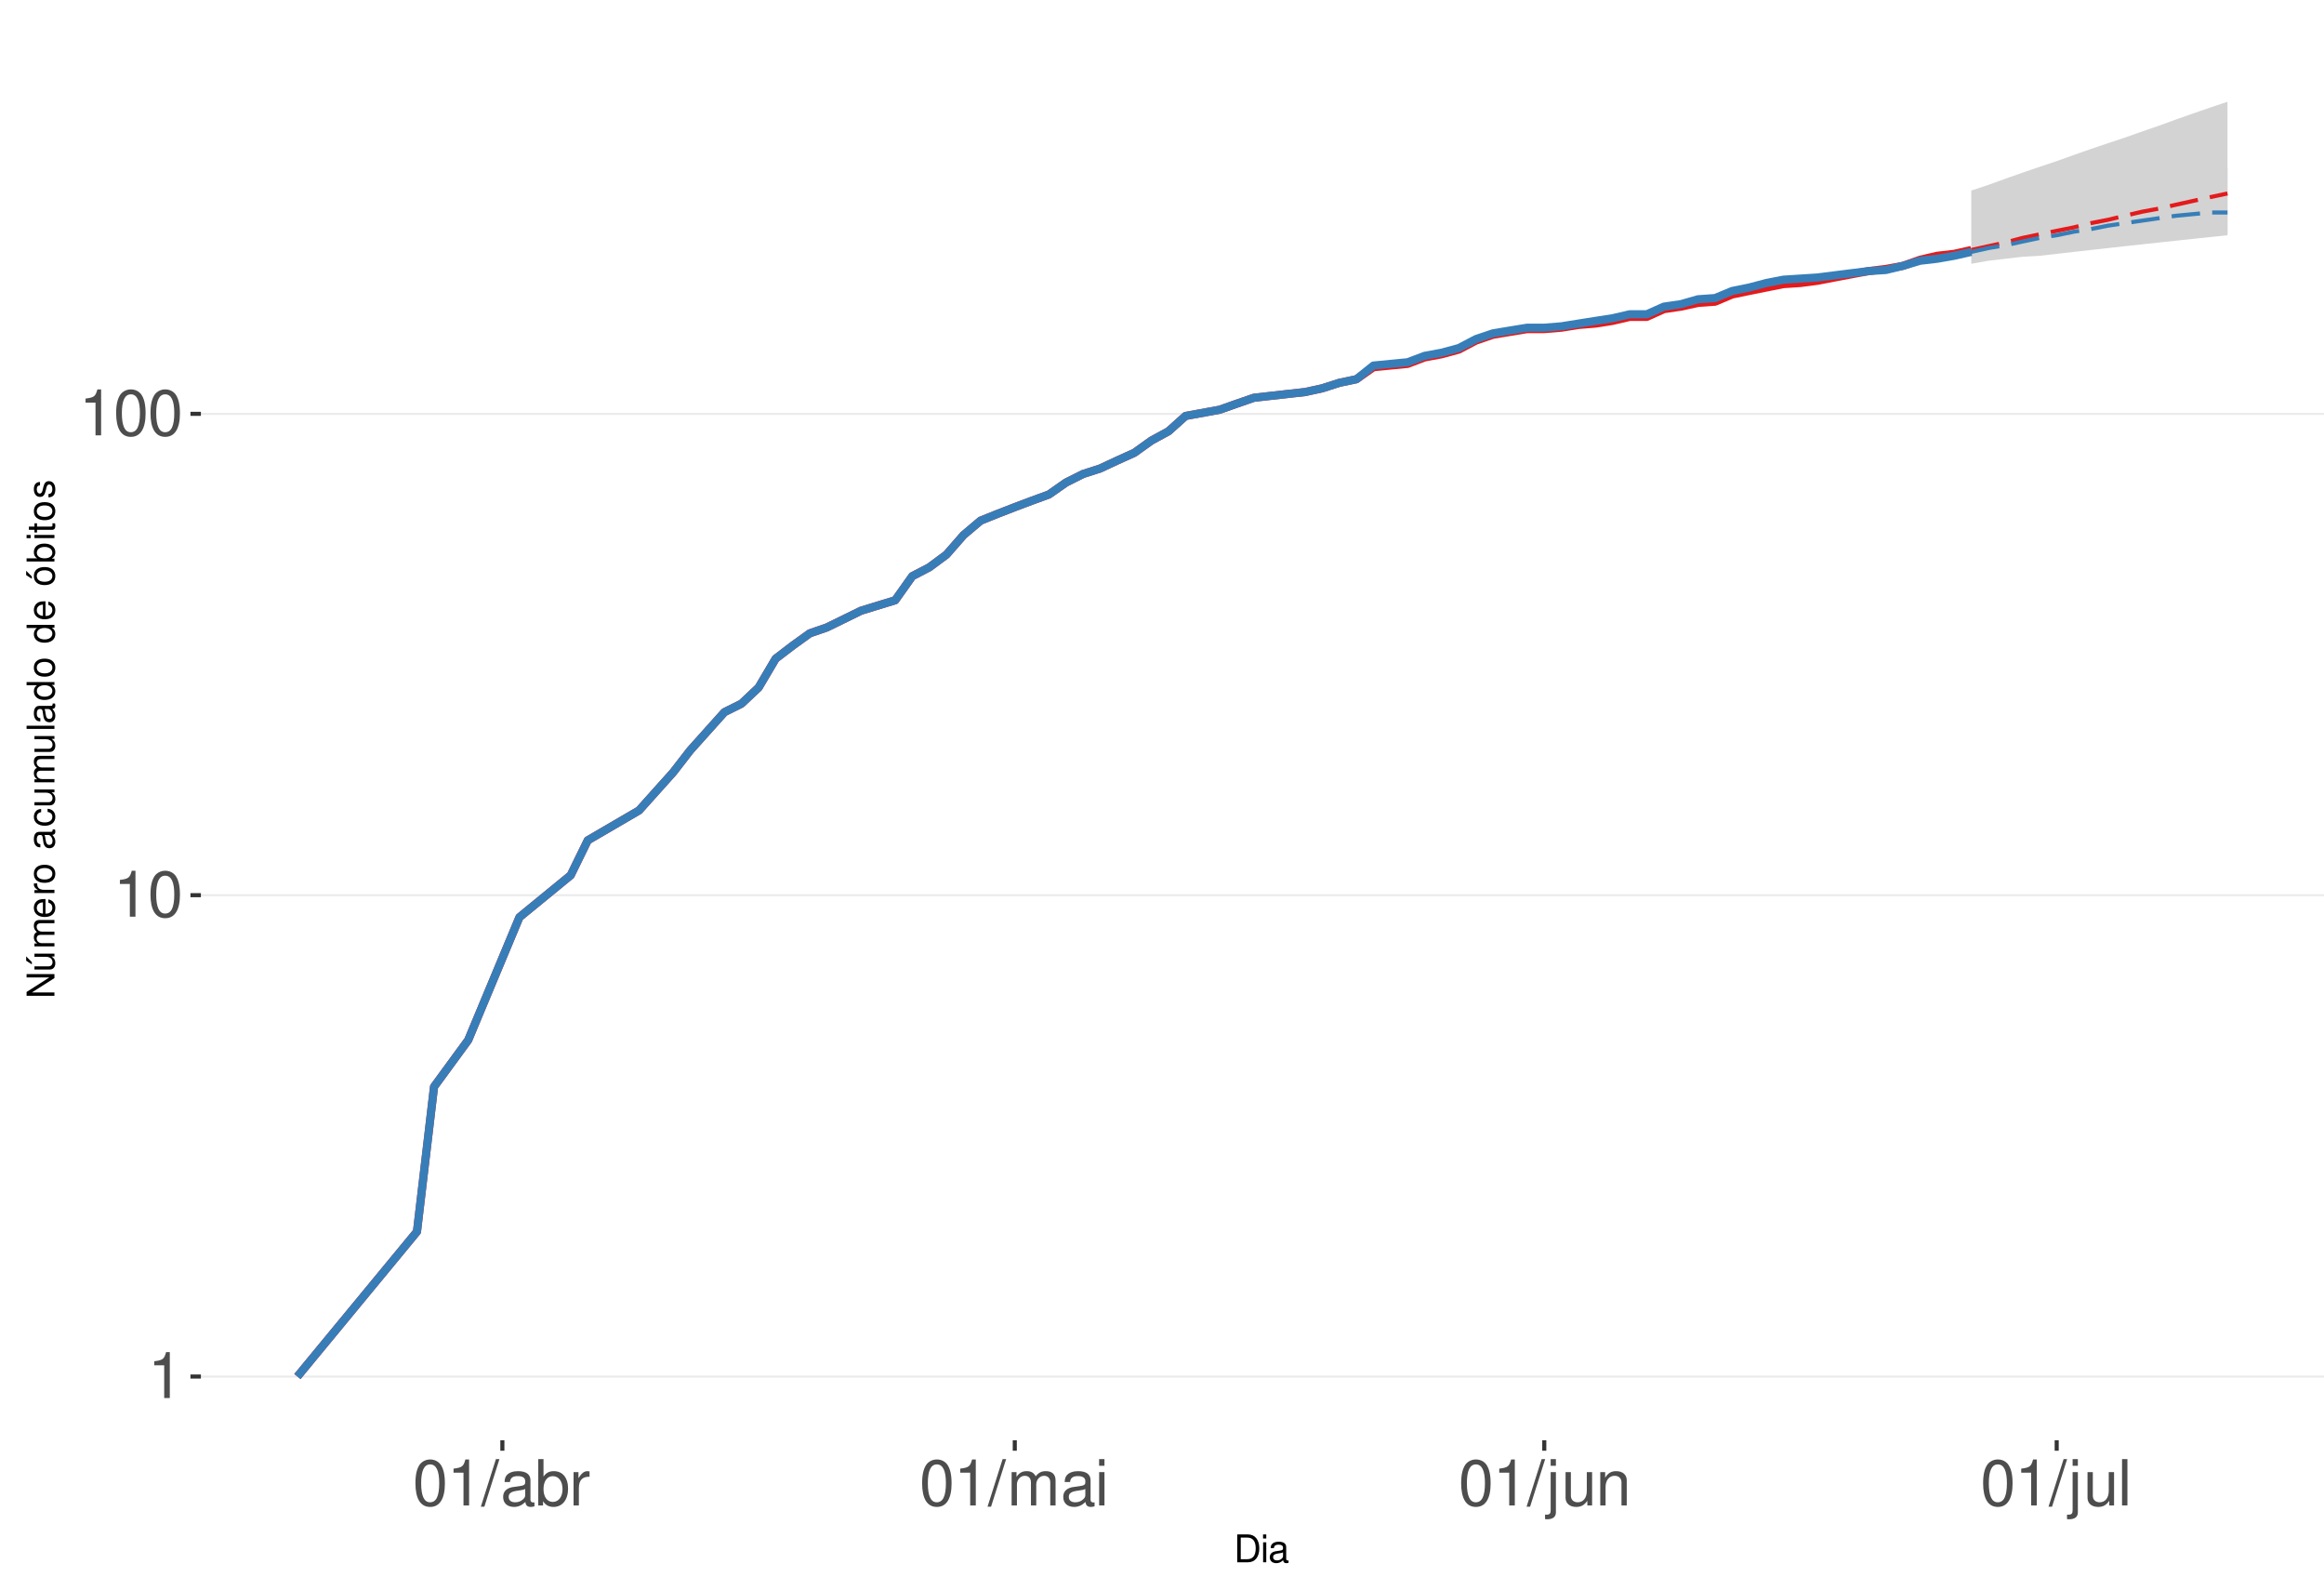
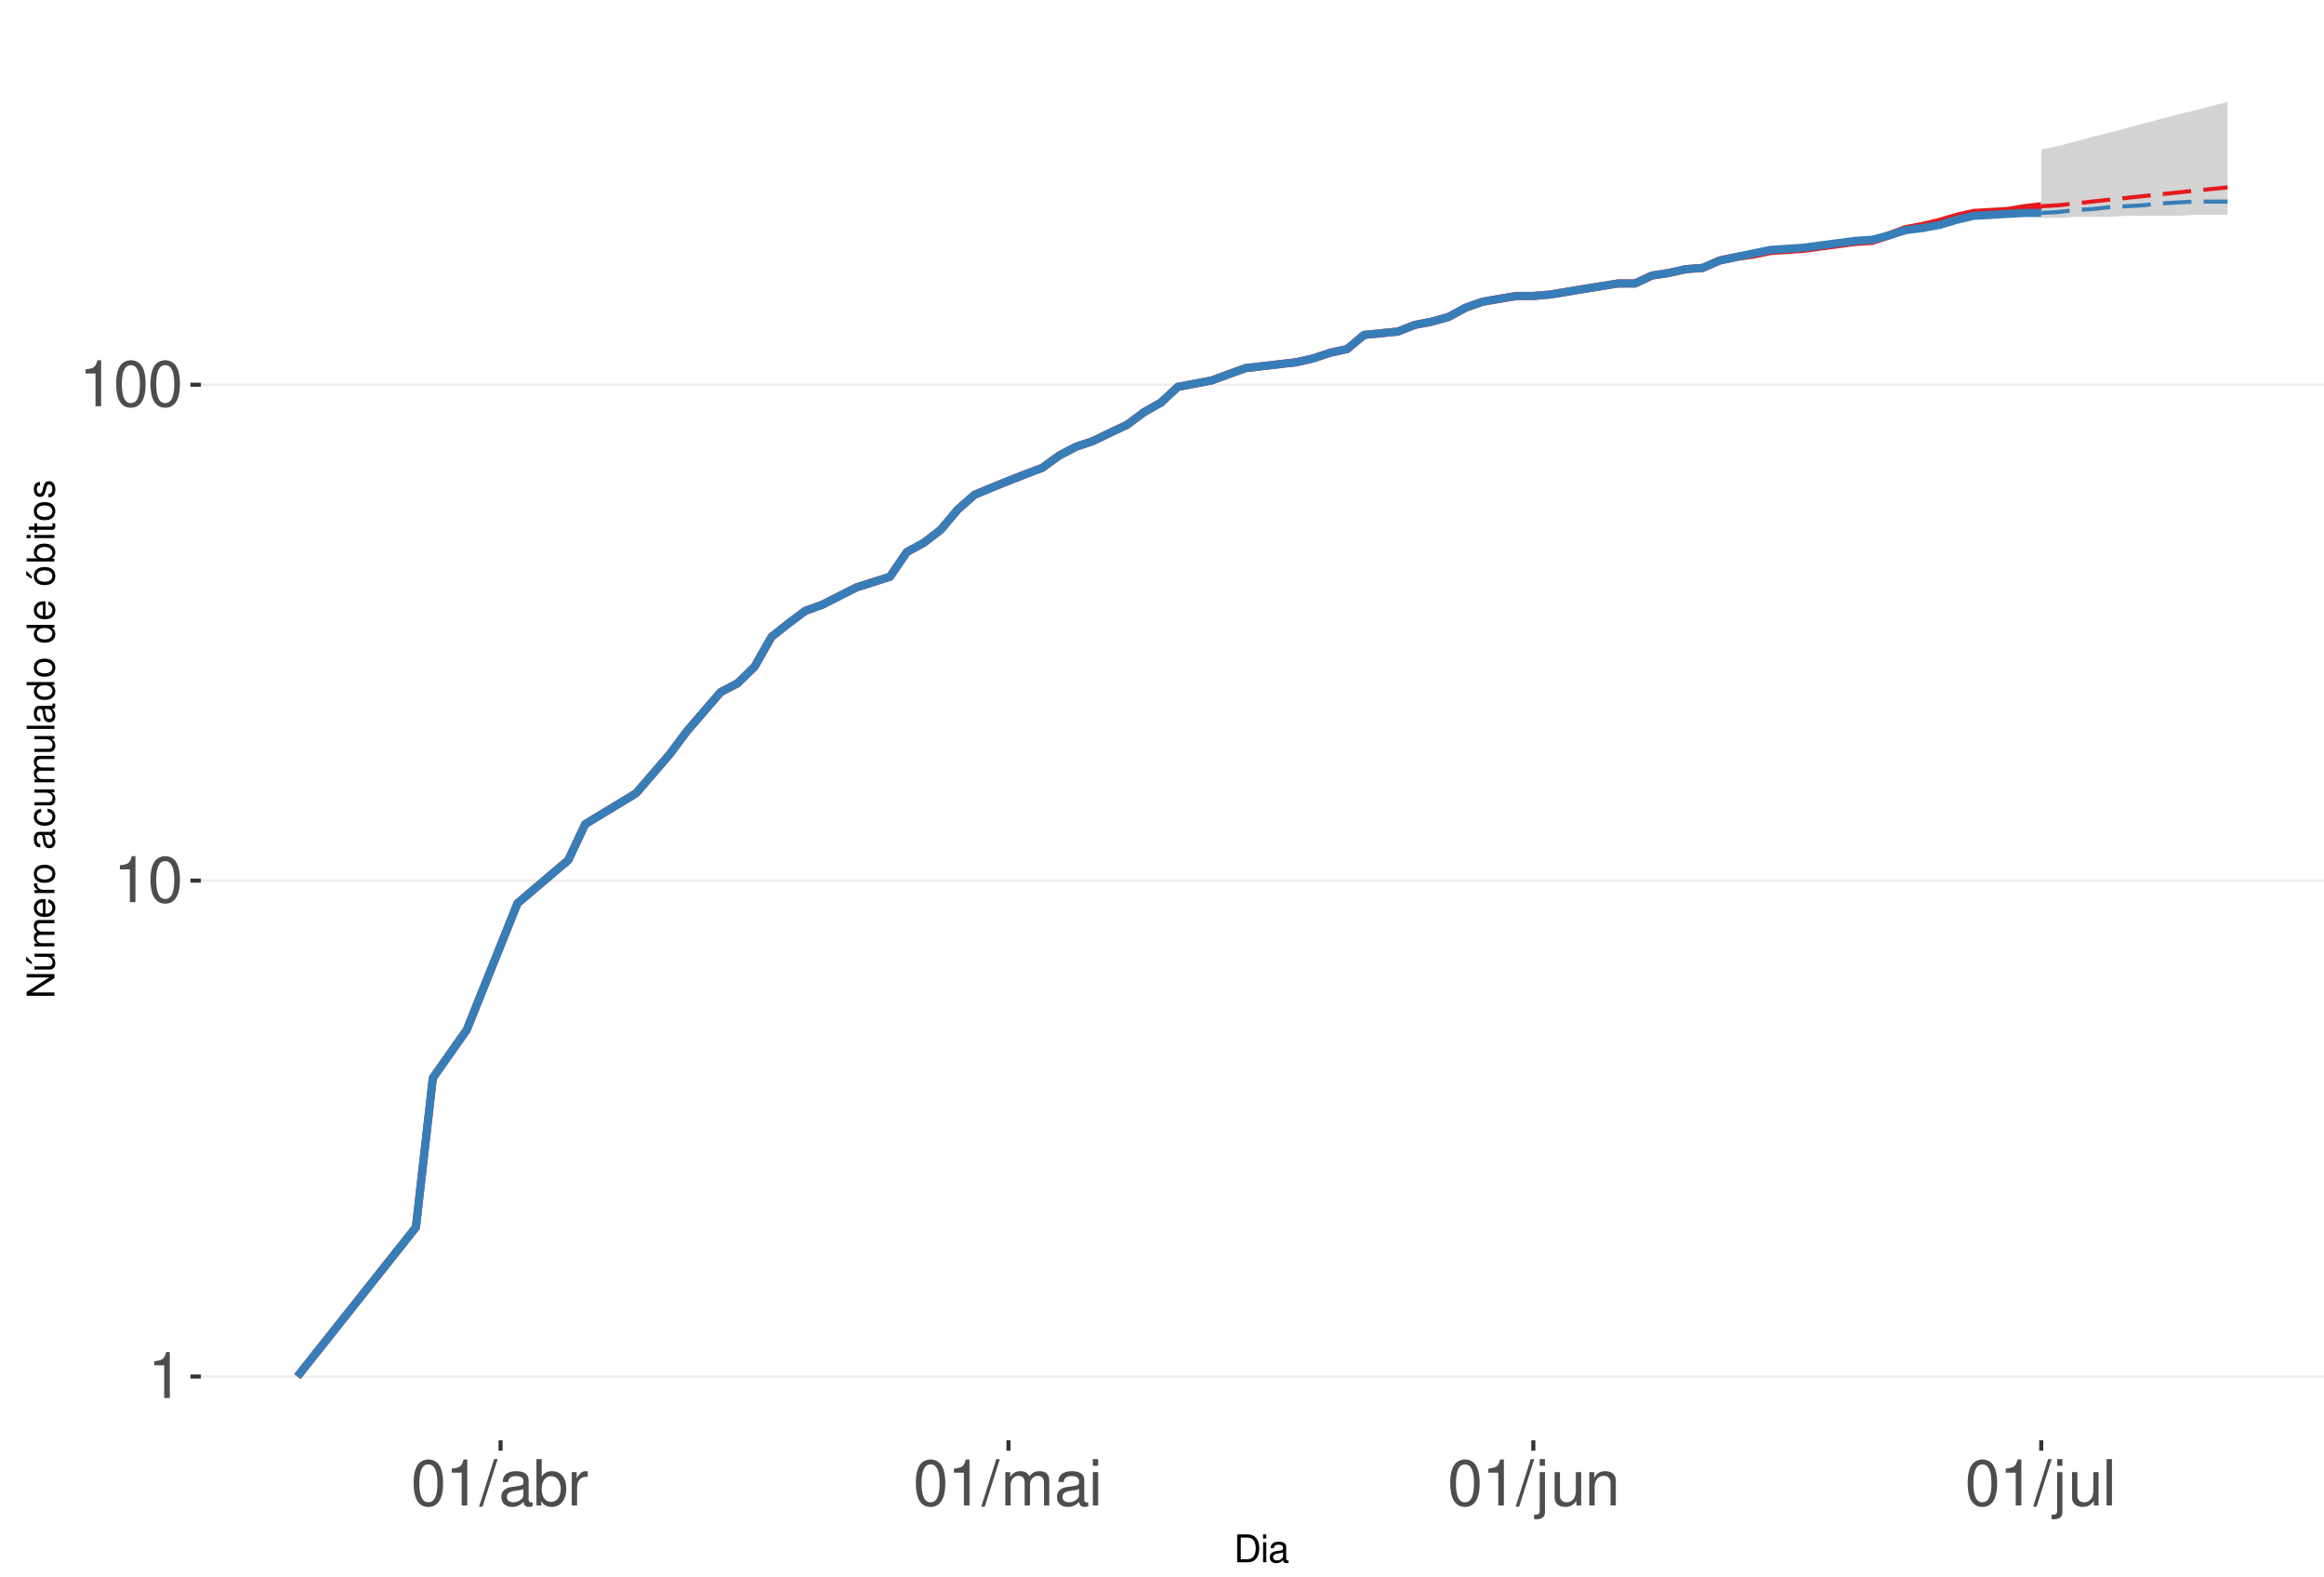
<svg xmlns="http://www.w3.org/2000/svg" xmlns:xlink="http://www.w3.org/1999/xlink" width="609pt" height="413pt" viewBox="0 0 609 413" version="1.1">
  <defs>
    <g>
      <symbol overflow="visible" id="glyph0-0">
        <path style="stroke:none;" d="" />
      </symbol>
      <symbol overflow="visible" id="glyph0-1">
        <path style="stroke:none;" d="M 4.312 -8.578 L 4.312 0 L 5.781 0 L 5.781 -12.047 L 4.812 -12.047 C 4.297 -10.188 3.969 -9.938 1.703 -9.641 L 1.703 -8.578 Z M 4.312 -8.578 " />
      </symbol>
      <symbol overflow="visible" id="glyph0-2">
        <path style="stroke:none;" d="M 4.578 -12.047 C 3.484 -12.047 2.484 -11.547 1.859 -10.734 C 1.094 -9.656 0.719 -8.062 0.719 -5.828 C 0.719 -1.766 2.047 0.391 4.578 0.391 C 7.078 0.391 8.438 -1.766 8.438 -5.734 C 8.438 -8.062 8.078 -9.625 7.297 -10.734 C 6.672 -11.562 5.703 -12.047 4.578 -12.047 Z M 4.578 -10.75 C 6.156 -10.75 6.953 -9.125 6.953 -5.859 C 6.953 -2.438 6.172 -0.828 4.547 -0.828 C 3 -0.828 2.219 -2.5 2.219 -5.812 C 2.219 -9.125 3 -10.75 4.578 -10.75 Z M 4.578 -10.75 " />
      </symbol>
      <symbol overflow="visible" id="glyph0-3">
        <path style="stroke:none;" d="M 3.812 -12.141 L -0.141 0.328 L 0.781 0.328 L 4.734 -12.141 Z M 3.812 -12.141 " />
      </symbol>
      <symbol overflow="visible" id="glyph0-4">
        <path style="stroke:none;" d="M 8.906 -0.812 C 8.766 -0.781 8.688 -0.781 8.609 -0.781 C 8.125 -0.781 7.859 -1.031 7.859 -1.469 L 7.859 -6.594 C 7.859 -8.141 6.734 -8.984 4.578 -8.984 C 3.297 -8.984 2.281 -8.609 1.688 -7.969 C 1.281 -7.516 1.109 -7.016 1.078 -6.141 L 2.484 -6.141 C 2.594 -7.219 3.234 -7.688 4.531 -7.688 C 5.797 -7.688 6.484 -7.234 6.484 -6.391 L 6.484 -6.031 C 6.469 -5.438 6.156 -5.219 5.031 -5.062 C 3.062 -4.812 2.766 -4.75 2.234 -4.531 C 1.219 -4.094 0.703 -3.328 0.703 -2.203 C 0.703 -0.609 1.797 0.391 3.562 0.391 C 4.656 0.391 5.547 0 6.531 -0.906 C 6.625 0 7.062 0.391 7.969 0.391 C 8.266 0.391 8.438 0.344 8.906 0.234 Z M 6.484 -2.75 C 6.484 -2.281 6.344 -2 5.922 -1.609 C 5.359 -1.094 4.688 -0.828 3.859 -0.828 C 2.781 -0.828 2.156 -1.344 2.156 -2.234 C 2.156 -3.141 2.75 -3.609 4.25 -3.828 C 5.734 -4.031 6.016 -4.094 6.484 -4.312 Z M 6.484 -2.75 " />
      </symbol>
      <symbol overflow="visible" id="glyph0-5">
        <path style="stroke:none;" d="M 0.906 -12.141 L 0.906 0 L 2.156 0 L 2.156 -1.109 C 2.812 -0.094 3.703 0.391 4.906 0.391 C 7.219 0.391 8.719 -1.5 8.719 -4.391 C 8.719 -7.234 7.297 -8.984 4.984 -8.984 C 3.781 -8.984 2.938 -8.531 2.281 -7.547 L 2.281 -12.141 Z M 4.719 -7.672 C 6.266 -7.672 7.266 -6.328 7.266 -4.25 C 7.266 -2.266 6.234 -0.922 4.719 -0.922 C 3.234 -0.922 2.281 -2.25 2.281 -4.297 C 2.281 -6.344 3.234 -7.672 4.719 -7.672 Z M 4.719 -7.672 " />
      </symbol>
      <symbol overflow="visible" id="glyph0-6">
        <path style="stroke:none;" d="M 1.156 -8.734 L 1.156 0 L 2.547 0 L 2.547 -4.531 C 2.562 -6.625 3.438 -7.562 5.344 -7.516 L 5.344 -8.922 C 5.109 -8.969 4.984 -8.984 4.812 -8.984 C 3.922 -8.984 3.234 -8.438 2.438 -7.141 L 2.438 -8.734 Z M 1.156 -8.734 " />
      </symbol>
      <symbol overflow="visible" id="glyph0-7">
        <path style="stroke:none;" d="M 1.172 -8.734 L 1.172 0 L 2.562 0 L 2.562 -5.484 C 2.562 -6.75 3.484 -7.766 4.609 -7.766 C 5.641 -7.766 6.234 -7.125 6.234 -6.016 L 6.234 0 L 7.625 0 L 7.625 -5.484 C 7.625 -6.75 8.547 -7.766 9.672 -7.766 C 10.688 -7.766 11.297 -7.109 11.297 -6.016 L 11.297 0 L 12.688 0 L 12.688 -6.547 C 12.688 -8.109 11.797 -8.984 10.156 -8.984 C 9 -8.984 8.297 -8.625 7.484 -7.641 C 6.969 -8.578 6.266 -8.984 5.125 -8.984 C 3.969 -8.984 3.188 -8.547 2.453 -7.5 L 2.453 -8.734 Z M 1.172 -8.734 " />
      </symbol>
      <symbol overflow="visible" id="glyph0-8">
        <path style="stroke:none;" d="M 2.5 -8.734 L 1.109 -8.734 L 1.109 0 L 2.5 0 Z M 2.5 -12.141 L 1.094 -12.141 L 1.094 -10.391 L 2.5 -10.391 Z M 2.5 -12.141 " />
      </symbol>
      <symbol overflow="visible" id="glyph0-9">
        <path style="stroke:none;" d="M 1.172 -8.734 L 1.172 1.266 C 1.172 2.125 0.906 2.422 0.031 2.422 C -0.062 2.422 -0.109 2.422 -0.297 2.406 L -0.297 3.578 C -0.141 3.609 -0.047 3.625 0.172 3.625 C 1.734 3.625 2.547 3.016 2.547 1.812 L 2.547 -8.734 Z M 2.547 -12.141 L 1.172 -12.141 L 1.172 -10.391 L 2.547 -10.391 Z M 2.547 -12.141 " />
      </symbol>
      <symbol overflow="visible" id="glyph0-10">
        <path style="stroke:none;" d="M 8.031 0 L 8.031 -8.734 L 6.641 -8.734 L 6.641 -3.781 C 6.641 -2 5.719 -0.828 4.266 -0.828 C 3.172 -0.828 2.469 -1.5 2.469 -2.547 L 2.469 -8.734 L 1.078 -8.734 L 1.078 -2 C 1.078 -0.547 2.172 0.391 3.859 0.391 C 5.141 0.391 5.969 -0.062 6.781 -1.219 L 6.781 0 Z M 8.031 0 " />
      </symbol>
      <symbol overflow="visible" id="glyph0-11">
        <path style="stroke:none;" d="M 1.172 -8.734 L 1.172 0 L 2.562 0 L 2.562 -4.812 C 2.562 -6.594 3.5 -7.766 4.938 -7.766 C 6.031 -7.766 6.734 -7.094 6.734 -6.047 L 6.734 0 L 8.109 0 L 8.109 -6.594 C 8.109 -8.047 7.031 -8.984 5.344 -8.984 C 4.047 -8.984 3.219 -8.484 2.453 -7.266 L 2.453 -8.734 Z M 1.172 -8.734 " />
      </symbol>
      <symbol overflow="visible" id="glyph0-12">
        <path style="stroke:none;" d="M 2.531 -12.141 L 1.125 -12.141 L 1.125 0 L 2.531 0 Z M 2.531 -12.141 " />
      </symbol>
      <symbol overflow="visible" id="glyph1-0">
        <path style="stroke:none;" d="" />
      </symbol>
      <symbol overflow="visible" id="glyph1-1">
        <path style="stroke:none;" d="M 0.891 0 L 3.703 0 C 5.547 0 6.672 -1.375 6.672 -3.656 C 6.672 -5.906 5.547 -7.297 3.703 -7.297 L 0.891 -7.297 Z M 1.812 -0.812 L 1.812 -6.469 L 3.547 -6.469 C 4.984 -6.469 5.734 -5.5 5.734 -3.641 C 5.734 -1.797 4.984 -0.812 3.547 -0.812 Z M 1.812 -0.812 " />
      </symbol>
      <symbol overflow="visible" id="glyph1-2">
        <path style="stroke:none;" d="M 1.5 -5.234 L 0.672 -5.234 L 0.672 0 L 1.5 0 Z M 1.5 -7.297 L 0.656 -7.297 L 0.656 -6.234 L 1.5 -6.234 Z M 1.5 -7.297 " />
      </symbol>
      <symbol overflow="visible" id="glyph1-3">
        <path style="stroke:none;" d="M 5.344 -0.484 C 5.266 -0.469 5.219 -0.469 5.172 -0.469 C 4.875 -0.469 4.719 -0.625 4.719 -0.875 L 4.719 -3.953 C 4.719 -4.891 4.047 -5.391 2.75 -5.391 C 1.984 -5.391 1.375 -5.172 1.016 -4.781 C 0.766 -4.516 0.672 -4.203 0.656 -3.688 L 1.484 -3.688 C 1.562 -4.328 1.938 -4.625 2.719 -4.625 C 3.484 -4.625 3.891 -4.344 3.891 -3.844 L 3.891 -3.625 C 3.875 -3.266 3.703 -3.125 3.016 -3.047 C 1.844 -2.891 1.656 -2.844 1.344 -2.719 C 0.734 -2.453 0.422 -2 0.422 -1.312 C 0.422 -0.375 1.078 0.234 2.141 0.234 C 2.797 0.234 3.328 0 3.922 -0.547 C 3.984 0 4.234 0.234 4.781 0.234 C 4.953 0.234 5.062 0.203 5.344 0.141 Z M 3.891 -1.656 C 3.891 -1.375 3.812 -1.203 3.562 -0.969 C 3.219 -0.656 2.812 -0.5 2.312 -0.5 C 1.672 -0.5 1.297 -0.812 1.297 -1.344 C 1.297 -1.891 1.656 -2.172 2.547 -2.297 C 3.438 -2.422 3.609 -2.453 3.891 -2.594 Z M 3.891 -1.656 " />
      </symbol>
      <symbol overflow="visible" id="glyph2-0">
        <path style="stroke:none;" d="" />
      </symbol>
      <symbol overflow="visible" id="glyph2-1">
        <path style="stroke:none;" d="M -7.297 -6.453 L -7.297 -5.578 L -1.328 -5.578 L -7.297 -1.766 L -7.297 -0.766 L 0 -0.766 L 0 -1.641 L -5.906 -1.641 L 0 -5.406 L 0 -6.453 Z M -7.297 -6.453 " />
      </symbol>
      <symbol overflow="visible" id="glyph2-2">
        <path style="stroke:none;" d="M 0 -4.812 L -5.234 -4.812 L -5.234 -3.984 L -2.266 -3.984 C -1.203 -3.984 -0.5 -3.438 -0.5 -2.562 C -0.5 -1.906 -0.906 -1.484 -1.531 -1.484 L -5.234 -1.484 L -5.234 -0.656 L -1.203 -0.656 C -0.328 -0.656 0.234 -1.297 0.234 -2.312 C 0.234 -3.094 -0.047 -3.578 -0.734 -4.062 L 0 -4.062 Z M -7.406 -2.953 L -5.922 -2 L -5.922 -2.594 L -7.406 -4.094 Z M -7.406 -2.953 " />
      </symbol>
      <symbol overflow="visible" id="glyph2-3">
        <path style="stroke:none;" d="M -5.234 -0.703 L 0 -0.703 L 0 -1.547 L -3.297 -1.547 C -4.047 -1.547 -4.656 -2.094 -4.656 -2.766 C -4.656 -3.391 -4.281 -3.734 -3.609 -3.734 L 0 -3.734 L 0 -4.578 L -3.297 -4.578 C -4.047 -4.578 -4.656 -5.125 -4.656 -5.812 C -4.656 -6.422 -4.266 -6.781 -3.609 -6.781 L 0 -6.781 L 0 -7.625 L -3.938 -7.625 C -4.875 -7.625 -5.391 -7.078 -5.391 -6.094 C -5.391 -5.406 -5.188 -4.984 -4.594 -4.484 C -5.156 -4.188 -5.391 -3.766 -5.391 -3.078 C -5.391 -2.375 -5.125 -1.906 -4.5 -1.469 L -5.234 -1.469 Z M -5.234 -0.703 " />
      </symbol>
      <symbol overflow="visible" id="glyph2-4">
        <path style="stroke:none;" d="M -2.344 -5.125 C -3.141 -5.125 -3.625 -5.062 -4.016 -4.922 C -4.875 -4.578 -5.391 -3.781 -5.391 -2.797 C -5.391 -1.344 -4.281 -0.406 -2.547 -0.406 C -0.812 -0.406 0.234 -1.297 0.234 -2.781 C 0.234 -3.984 -0.453 -4.812 -1.594 -5.016 L -1.594 -4.188 C -0.906 -3.953 -0.547 -3.484 -0.547 -2.812 C -0.547 -2.281 -0.781 -1.828 -1.219 -1.547 C -1.516 -1.344 -1.812 -1.281 -2.344 -1.266 Z M -3.016 -1.297 C -3.984 -1.359 -4.625 -1.953 -4.625 -2.797 C -4.625 -3.641 -3.953 -4.234 -3.016 -4.234 Z M -3.016 -1.297 " />
      </symbol>
      <symbol overflow="visible" id="glyph2-5">
        <path style="stroke:none;" d="M -5.234 -0.688 L 0 -0.688 L 0 -1.531 L -2.719 -1.531 C -3.984 -1.547 -4.547 -2.062 -4.516 -3.203 L -5.359 -3.203 C -5.375 -3.062 -5.391 -2.984 -5.391 -2.891 C -5.391 -2.344 -5.062 -1.938 -4.297 -1.453 L -5.234 -1.453 Z M -5.234 -0.688 " />
      </symbol>
      <symbol overflow="visible" id="glyph2-6">
        <path style="stroke:none;" d="M -5.391 -2.719 C -5.391 -1.234 -4.344 -0.359 -2.578 -0.359 C -0.812 -0.359 0.234 -1.234 0.234 -2.734 C 0.234 -4.203 -0.812 -5.094 -2.547 -5.094 C -4.359 -5.094 -5.391 -4.234 -5.391 -2.719 Z M -4.625 -2.734 C -4.625 -3.672 -3.844 -4.234 -2.547 -4.234 C -1.312 -4.234 -0.547 -3.656 -0.547 -2.734 C -0.547 -1.797 -1.312 -1.234 -2.578 -1.234 C -3.844 -1.234 -4.625 -1.797 -4.625 -2.734 Z M -4.625 -2.734 " />
      </symbol>
      <symbol overflow="visible" id="glyph2-7">
        <path style="stroke:none;" d="" />
      </symbol>
      <symbol overflow="visible" id="glyph2-8">
        <path style="stroke:none;" d="M -0.484 -5.344 C -0.469 -5.266 -0.469 -5.219 -0.469 -5.172 C -0.469 -4.875 -0.625 -4.719 -0.875 -4.719 L -3.953 -4.719 C -4.891 -4.719 -5.391 -4.047 -5.391 -2.75 C -5.391 -1.984 -5.172 -1.375 -4.781 -1.016 C -4.516 -0.766 -4.203 -0.672 -3.688 -0.656 L -3.688 -1.484 C -4.328 -1.562 -4.625 -1.938 -4.625 -2.719 C -4.625 -3.484 -4.344 -3.891 -3.844 -3.891 L -3.625 -3.891 C -3.266 -3.875 -3.125 -3.703 -3.047 -3.016 C -2.891 -1.844 -2.844 -1.656 -2.719 -1.344 C -2.453 -0.734 -2 -0.422 -1.312 -0.422 C -0.375 -0.422 0.234 -1.078 0.234 -2.141 C 0.234 -2.797 0 -3.328 -0.547 -3.922 C 0 -3.984 0.234 -4.234 0.234 -4.781 C 0.234 -4.953 0.203 -5.062 0.141 -5.344 Z M -1.656 -3.891 C -1.375 -3.891 -1.203 -3.812 -0.969 -3.562 C -0.656 -3.219 -0.5 -2.812 -0.5 -2.312 C -0.5 -1.672 -0.812 -1.297 -1.344 -1.297 C -1.891 -1.297 -2.172 -1.656 -2.297 -2.547 C -2.422 -3.438 -2.453 -3.609 -2.594 -3.891 Z M -1.656 -3.891 " />
      </symbol>
      <symbol overflow="visible" id="glyph2-9">
        <path style="stroke:none;" d="M -3.484 -4.703 C -3.984 -4.672 -4.312 -4.562 -4.609 -4.359 C -5.094 -4 -5.391 -3.375 -5.391 -2.641 C -5.391 -1.219 -4.266 -0.312 -2.531 -0.312 C -0.844 -0.312 0.234 -1.203 0.234 -2.625 C 0.234 -3.875 -0.516 -4.672 -1.797 -4.766 L -1.797 -3.938 C -0.953 -3.797 -0.547 -3.359 -0.547 -2.656 C -0.547 -1.734 -1.297 -1.188 -2.531 -1.188 C -3.844 -1.188 -4.625 -1.719 -4.625 -2.625 C -4.625 -3.328 -4.203 -3.766 -3.484 -3.875 Z M -3.484 -4.703 " />
      </symbol>
      <symbol overflow="visible" id="glyph2-10">
        <path style="stroke:none;" d="M 0 -4.812 L -5.234 -4.812 L -5.234 -3.984 L -2.266 -3.984 C -1.203 -3.984 -0.5 -3.438 -0.5 -2.562 C -0.5 -1.906 -0.906 -1.484 -1.531 -1.484 L -5.234 -1.484 L -5.234 -0.656 L -1.203 -0.656 C -0.328 -0.656 0.234 -1.297 0.234 -2.312 C 0.234 -3.094 -0.047 -3.578 -0.734 -4.062 L 0 -4.062 Z M 0 -4.812 " />
      </symbol>
      <symbol overflow="visible" id="glyph2-11">
        <path style="stroke:none;" d="M -7.297 -1.516 L -7.297 -0.688 L 0 -0.688 L 0 -1.516 Z M -7.297 -1.516 " />
      </symbol>
      <symbol overflow="visible" id="glyph2-12">
        <path style="stroke:none;" d="M -7.297 -4.953 L -7.297 -4.125 L -4.578 -4.125 C -5.109 -3.766 -5.391 -3.203 -5.391 -2.516 C -5.391 -1.156 -4.297 -0.266 -2.625 -0.266 C -0.859 -0.266 0.234 -1.125 0.234 -2.547 C 0.234 -3.266 -0.047 -3.766 -0.688 -4.203 L 0 -4.203 L 0 -4.953 Z M -4.609 -2.656 C -4.609 -3.547 -3.812 -4.125 -2.562 -4.125 C -1.344 -4.125 -0.547 -3.547 -0.547 -2.656 C -0.547 -1.734 -1.359 -1.125 -2.578 -1.125 C -3.797 -1.125 -4.609 -1.734 -4.609 -2.656 Z M -4.609 -2.656 " />
      </symbol>
      <symbol overflow="visible" id="glyph2-13">
        <path style="stroke:none;" d="M -5.391 -2.719 C -5.391 -1.234 -4.344 -0.359 -2.578 -0.359 C -0.812 -0.359 0.234 -1.234 0.234 -2.734 C 0.234 -4.203 -0.812 -5.094 -2.547 -5.094 C -4.359 -5.094 -5.391 -4.234 -5.391 -2.719 Z M -4.625 -2.734 C -4.625 -3.672 -3.844 -4.234 -2.547 -4.234 C -1.312 -4.234 -0.547 -3.656 -0.547 -2.734 C -0.547 -1.797 -1.312 -1.234 -2.578 -1.234 C -3.844 -1.234 -4.625 -1.797 -4.625 -2.734 Z M -7.406 -2.984 L -5.922 -2.016 L -5.922 -2.625 L -7.406 -4.109 Z M -7.406 -2.984 " />
      </symbol>
      <symbol overflow="visible" id="glyph2-14">
        <path style="stroke:none;" d="M -7.297 -0.547 L 0 -0.547 L 0 -1.297 L -0.672 -1.297 C -0.062 -1.688 0.234 -2.219 0.234 -2.953 C 0.234 -4.328 -0.906 -5.234 -2.641 -5.234 C -4.344 -5.234 -5.391 -4.375 -5.391 -2.984 C -5.391 -2.266 -5.125 -1.766 -4.531 -1.375 L -7.297 -1.375 Z M -4.609 -2.828 C -4.609 -3.766 -3.797 -4.359 -2.547 -4.359 C -1.359 -4.359 -0.547 -3.734 -0.547 -2.828 C -0.547 -1.938 -1.344 -1.375 -2.578 -1.375 C -3.812 -1.375 -4.609 -1.938 -4.609 -2.828 Z M -4.609 -2.828 " />
      </symbol>
      <symbol overflow="visible" id="glyph2-15">
        <path style="stroke:none;" d="M -5.234 -1.5 L -5.234 -0.672 L 0 -0.672 L 0 -1.5 Z M -7.297 -1.5 L -7.297 -0.656 L -6.234 -0.656 L -6.234 -1.5 Z M -7.297 -1.5 " />
      </symbol>
      <symbol overflow="visible" id="glyph2-16">
        <path style="stroke:none;" d="M -5.234 -2.547 L -5.234 -1.688 L -6.688 -1.688 L -6.688 -0.844 L -5.234 -0.844 L -5.234 -0.141 L -4.562 -0.141 L -4.562 -0.844 L -0.594 -0.844 C -0.062 -0.844 0.234 -1.203 0.234 -1.859 C 0.234 -2.078 0.203 -2.266 0.156 -2.547 L -0.547 -2.547 C -0.516 -2.422 -0.5 -2.312 -0.5 -2.141 C -0.5 -1.781 -0.594 -1.688 -0.969 -1.688 L -4.562 -1.688 L -4.562 -2.547 Z M -5.234 -2.547 " />
      </symbol>
      <symbol overflow="visible" id="glyph2-17">
        <path style="stroke:none;" d="M -3.781 -4.375 C -4.812 -4.375 -5.391 -3.688 -5.391 -2.484 C -5.391 -1.266 -4.766 -0.469 -3.797 -0.469 C -2.969 -0.469 -2.578 -0.891 -2.281 -2.125 L -2.094 -2.906 C -1.953 -3.484 -1.734 -3.719 -1.375 -3.719 C -0.875 -3.719 -0.547 -3.234 -0.547 -2.5 C -0.547 -2.047 -0.672 -1.672 -0.891 -1.453 C -1.047 -1.328 -1.188 -1.266 -1.562 -1.219 L -1.562 -0.344 C -0.344 -0.375 0.234 -1.062 0.234 -2.438 C 0.234 -3.75 -0.422 -4.594 -1.438 -4.594 C -2.203 -4.594 -2.641 -4.156 -2.891 -3.109 L -3.078 -2.312 C -3.234 -1.625 -3.453 -1.344 -3.828 -1.344 C -4.312 -1.344 -4.625 -1.766 -4.625 -2.453 C -4.625 -3.125 -4.328 -3.484 -3.781 -3.5 Z M -3.781 -4.375 " />
      </symbol>
    </g>
    <clipPath id="clip1">
      <path d="M 52.645 9.961 L 609 9.961 L 609 377.328 L 52.645 377.328 Z M 52.645 9.961 " />
    </clipPath>
    <clipPath id="clip2">
      <path d="M 52.645 360 L 609 360 L 609 361 L 52.645 361 Z M 52.645 360 " />
    </clipPath>
    <clipPath id="clip3">
-       <path d="M 52.645 234 L 609 234 L 609 235 L 52.645 235 Z M 52.645 234 " />
+       <path d="M 52.645 230 L 609 230 L 609 231 L 52.645 231 Z M 52.645 230 " />
    </clipPath>
    <clipPath id="clip4">
-       <path d="M 52.645 108 L 609 108 L 609 109 L 52.645 109 Z M 52.645 108 " />
+       <path d="M 52.645 100 L 609 100 L 609 102 L 52.645 102 Z M 52.645 100 " />
    </clipPath>
  </defs>
  <g id="surface250">
    <rect x="0" y="0" width="609" height="413" style="fill:rgb(100%,100%,100%);fill-opacity:1;stroke:none;" />
    <rect x="0" y="0" width="609" height="413" style="fill:rgb(100%,100%,100%);fill-opacity:1;stroke:none;" />
    <path style="fill:none;stroke-width:1.067;stroke-linecap:round;stroke-linejoin:round;stroke:rgb(100%,100%,100%);stroke-opacity:1;stroke-miterlimit:10;" d="M 0 413 L 609 413 L 609 0 L 0 0 Z M 0 413 " />
    <g clip-path="url(#clip1)" clip-rule="nonzero">
      <path style=" stroke:none;fill-rule:nonzero;fill:rgb(100%,100%,100%);fill-opacity:1;" d="M 52.645 377.328 L 609 377.328 L 609 9.961 L 52.645 9.961 Z M 52.645 377.328 " />
    </g>
    <g clip-path="url(#clip2)" clip-rule="nonzero">
      <path style="fill:none;stroke-width:0.533;stroke-linecap:butt;stroke-linejoin:round;stroke:rgb(92.157%,92.157%,92.157%);stroke-opacity:1;stroke-miterlimit:10;" d="M 52.645 360.629 L 609 360.629 " />
    </g>
    <g clip-path="url(#clip3)" clip-rule="nonzero">
-       <path style="fill:none;stroke-width:0.533;stroke-linecap:butt;stroke-linejoin:round;stroke:rgb(92.157%,92.157%,92.157%);stroke-opacity:1;stroke-miterlimit:10;" d="M 52.645 234.527 L 609 234.527 " />
+       <path style="fill:none;stroke-width:0.533;stroke-linecap:butt;stroke-linejoin:round;stroke:rgb(92.157%,92.157%,92.157%);stroke-opacity:1;stroke-miterlimit:10;" d="M 52.645 230.707 L 609 230.707 " />
    </g>
    <g clip-path="url(#clip4)" clip-rule="nonzero">
-       <path style="fill:none;stroke-width:0.533;stroke-linecap:butt;stroke-linejoin:round;stroke:rgb(92.157%,92.157%,92.157%);stroke-opacity:1;stroke-miterlimit:10;" d="M 52.645 108.422 L 609 108.422 " />
-     </g>
-     <path style=" stroke:none;fill-rule:nonzero;fill:rgb(82.745%,82.745%,82.745%);fill-opacity:1;" d="M 516.574 49.922 L 521.047 48.438 L 525.523 46.812 L 530 45.238 L 534.477 43.703 L 538.953 42.211 L 543.43 40.602 L 547.902 39.035 L 552.379 37.516 L 556.855 36.035 L 561.332 34.449 L 565.809 32.91 L 570.285 31.281 L 574.758 29.699 L 579.234 28.16 L 583.711 26.66 L 583.711 61.629 L 579.234 62.098 L 574.758 62.57 L 570.285 63.047 L 565.809 63.527 L 561.332 64.012 L 556.855 64.5 L 552.379 64.992 L 547.902 65.492 L 543.43 65.992 L 538.953 66.5 L 534.477 67.012 L 530 67.27 L 525.523 67.789 L 521.047 68.312 L 516.574 69.109 Z M 516.574 49.922 " />
-     <path style=" stroke:none;fill-rule:nonzero;fill:rgb(82.745%,82.745%,82.745%);fill-opacity:1;" d="M 516.574 65.992 L 521.047 63.766 L 525.523 61.863 L 530 59.797 L 534.477 57.805 L 538.953 56.094 L 543.43 54.227 L 547.902 52.625 L 552.379 51.062 L 556.855 49.547 L 561.332 48.074 L 565.809 46.812 L 570.285 45.582 L 574.758 44.551 L 579.234 44.211 L 583.711 44.039 L 583.711 61.395 L 579.234 61.395 L 574.758 61.629 L 570.285 61.863 L 561.332 62.332 L 556.855 62.805 L 552.379 63.047 L 547.902 63.285 L 543.43 63.766 L 538.953 64.012 L 534.477 64.5 L 530 64.746 L 525.523 65.242 L 521.047 65.492 Z M 516.574 65.992 " />
-     <path style="fill:none;stroke-width:2.134;stroke-linecap:butt;stroke-linejoin:round;stroke:rgb(89.412%,10.196%,10.98%);stroke-opacity:1;stroke-miterlimit:10;" d="M 77.934 360.629 L 109.266 322.668 L 113.742 284.707 L 122.691 272.488 L 136.121 240.297 L 149.547 229.305 L 154.023 220.156 L 167.453 212.32 L 176.402 202.336 L 180.879 196.566 L 189.832 186.578 L 194.309 184.344 L 198.785 180.129 L 203.258 172.562 L 207.734 169.141 L 212.211 165.918 L 216.688 164.375 L 225.641 159.992 L 234.59 157.25 L 239.066 150.949 L 243.543 148.617 L 248.02 145.297 L 252.496 140.176 L 256.969 136.398 L 261.445 134.602 L 265.922 132.863 L 270.398 131.18 L 274.875 129.543 L 279.352 126.414 L 283.824 124.176 L 288.301 122.734 L 292.777 120.645 L 297.254 118.625 L 301.73 115.422 L 306.203 112.988 L 310.68 108.973 L 319.633 107.336 L 324.109 105.75 L 328.586 104.207 L 333.059 103.703 L 337.535 103.203 L 342.012 102.707 L 346.488 101.73 L 350.965 100.293 L 355.441 99.355 L 359.914 96.203 L 364.391 95.766 L 368.867 95.332 L 373.344 93.633 L 377.82 92.805 L 382.297 91.582 L 386.77 89.219 L 391.246 87.695 L 395.723 86.953 L 400.199 86.215 L 404.676 86.215 L 409.152 85.852 L 413.625 85.133 L 418.102 84.773 L 422.578 84.066 L 427.055 83.023 L 431.531 83.023 L 436.008 80.996 L 440.48 80.336 L 444.957 79.363 L 449.434 79.039 L 453.91 77.152 L 458.387 76.23 L 462.863 75.324 L 467.336 74.434 L 471.812 74.141 L 476.289 73.559 L 480.766 72.695 L 485.242 71.848 L 489.719 71.012 L 494.191 70.461 L 498.668 69.645 L 503.145 68.051 L 507.621 67.012 L 512.098 66.5 L 516.574 65.492 " />
-     <path style="fill:none;stroke-width:1.067;stroke-linecap:butt;stroke-linejoin:round;stroke:rgb(89.412%,10.196%,10.98%);stroke-opacity:1;stroke-dasharray:7.469,3.201;stroke-miterlimit:10;" d="M 516.574 65.492 L 521.047 64.5 L 525.523 63.527 L 530 62.332 L 534.477 61.395 L 538.953 60.477 L 543.43 59.57 L 547.902 58.461 L 552.379 57.586 L 556.855 56.516 L 561.332 55.465 L 565.809 54.637 L 570.285 53.621 L 574.758 52.625 L 579.234 51.645 L 583.711 50.68 " />
-     <path style="fill:none;stroke-width:2.134;stroke-linecap:butt;stroke-linejoin:round;stroke:rgb(21.569%,49.412%,72.157%);stroke-opacity:1;stroke-miterlimit:10;" d="M 77.934 360.629 L 109.266 322.668 L 113.742 284.707 L 122.691 272.488 L 136.121 240.297 L 149.547 229.305 L 154.023 220.156 L 167.453 212.32 L 176.402 202.336 L 180.879 196.566 L 189.832 186.578 L 194.309 184.344 L 198.785 180.129 L 203.258 172.562 L 207.734 169.141 L 212.211 165.918 L 216.688 164.375 L 225.641 159.992 L 234.59 157.25 L 239.066 150.949 L 243.543 148.617 L 248.02 145.297 L 252.496 140.176 L 256.969 136.398 L 261.445 134.602 L 265.922 132.863 L 270.398 131.18 L 274.875 129.543 L 279.352 126.414 L 283.824 124.176 L 288.301 122.734 L 292.777 120.645 L 297.254 118.625 L 301.73 115.422 L 306.203 112.988 L 310.68 108.973 L 319.633 107.336 L 324.109 105.75 L 328.586 104.207 L 333.059 103.703 L 337.535 103.203 L 342.012 102.707 L 346.488 101.73 L 350.965 100.293 L 355.441 99.355 L 359.914 95.766 L 364.391 95.332 L 368.867 94.902 L 373.344 93.219 L 377.82 92.395 L 382.297 91.18 L 386.77 88.832 L 391.246 87.324 L 395.723 86.582 L 400.199 85.852 L 404.676 85.852 L 409.152 85.492 L 413.625 84.773 L 418.102 84.066 L 422.578 83.371 L 427.055 82.34 L 431.531 82.34 L 436.008 80.336 L 440.48 79.684 L 444.957 78.402 L 449.434 78.086 L 453.91 76.23 L 458.387 75.324 L 462.863 74.141 L 467.336 73.27 L 471.812 72.984 L 476.289 72.695 L 480.766 72.129 L 485.242 71.566 L 489.719 71.012 L 494.191 70.734 L 498.668 69.645 L 503.145 68.312 L 507.621 67.789 L 512.098 67.012 L 516.574 65.992 " />
-     <path style="fill:none;stroke-width:1.067;stroke-linecap:butt;stroke-linejoin:round;stroke:rgb(21.569%,49.412%,72.157%);stroke-opacity:1;stroke-dasharray:7.469,3.201;stroke-miterlimit:10;" d="M 516.574 65.992 L 521.047 64.992 L 525.523 64.254 L 530 63.285 L 534.477 62.332 L 538.953 61.629 L 543.43 60.703 L 547.902 60.02 L 552.379 59.125 L 556.855 58.461 L 561.332 57.805 L 565.809 57.156 L 570.285 56.516 L 574.758 56.094 L 579.234 55.672 L 583.711 55.672 " />
+       <path style="fill:none;stroke-width:0.533;stroke-linecap:butt;stroke-linejoin:round;stroke:rgb(92.157%,92.157%,92.157%);stroke-opacity:1;stroke-miterlimit:10;" d="M 52.645 100.785 L 609 100.785 " />
+     </g>
+     <path style=" stroke:none;fill-rule:nonzero;fill:rgb(82.745%,82.745%,82.745%);fill-opacity:1;" d="M 534.906 39.176 L 539.344 38.238 L 543.781 37.129 L 548.219 35.867 L 552.656 34.805 L 557.09 33.594 L 561.527 32.402 L 565.965 31.242 L 570.402 30.102 L 574.836 28.984 L 579.273 27.887 L 583.711 26.66 L 583.711 56.301 L 574.836 56.301 L 570.402 56.555 L 557.09 56.555 L 552.656 56.812 L 543.781 56.812 L 539.344 57.074 L 534.906 57.074 Z M 534.906 39.176 " />
+     <path style=" stroke:none;fill-rule:nonzero;fill:rgb(82.745%,82.745%,82.745%);fill-opacity:1;" d="M 534.906 55.789 L 539.344 54.531 L 543.781 53.059 L 548.219 51.863 L 552.656 50.688 L 557.09 49.539 L 561.527 48.414 L 565.965 47.527 L 570.402 46.656 L 574.836 45.797 L 583.711 45.375 L 583.711 55.281 L 570.402 55.281 L 565.965 55.535 L 548.219 55.535 L 543.781 55.789 Z M 534.906 55.789 " />
+     <path style="fill:none;stroke-width:2.134;stroke-linecap:butt;stroke-linejoin:round;stroke:rgb(89.412%,10.196%,10.98%);stroke-opacity:1;stroke-miterlimit:10;" d="M 77.934 360.629 L 108.992 321.52 L 113.426 282.41 L 122.301 269.82 L 135.609 236.652 L 148.922 225.332 L 153.355 215.906 L 166.668 207.832 L 175.539 197.543 L 179.977 191.598 L 188.852 181.312 L 193.285 179.008 L 197.723 174.664 L 202.16 166.871 L 206.598 163.344 L 211.035 160.023 L 215.469 158.434 L 224.344 153.918 L 233.215 151.094 L 237.652 144.602 L 242.09 142.199 L 246.527 138.781 L 250.965 133.504 L 255.398 129.609 L 259.836 127.762 L 264.273 125.969 L 268.711 124.23 L 273.145 122.547 L 277.582 119.324 L 282.02 117.02 L 286.457 115.535 L 290.895 113.379 L 295.328 111.301 L 299.766 108 L 304.203 105.492 L 308.641 101.355 L 317.512 99.668 L 321.949 98.035 L 326.387 96.445 L 330.824 95.926 L 335.258 95.41 L 339.695 94.898 L 344.133 93.891 L 348.57 92.414 L 353.004 91.449 L 357.441 87.746 L 361.879 87.301 L 366.316 86.859 L 370.754 85.121 L 375.188 84.273 L 379.625 83.023 L 384.062 80.605 L 388.5 79.051 L 392.934 78.285 L 397.371 77.535 L 401.809 77.535 L 406.246 77.16 L 410.684 76.426 L 415.117 75.695 L 419.555 74.977 L 423.992 74.266 L 428.43 74.266 L 432.867 72.191 L 437.301 71.516 L 441.738 70.516 L 446.176 70.188 L 450.613 68.254 L 455.047 67.309 L 459.484 66.688 L 463.922 65.77 L 472.797 65.168 L 477.23 64.57 L 481.668 63.98 L 486.105 63.395 L 490.543 63.105 L 494.977 61.676 L 499.414 60.008 L 503.852 59.191 L 508.289 58.125 L 512.727 56.812 L 517.16 55.789 L 526.035 55.281 L 530.473 54.531 L 534.906 54.035 " />
+     <path style="fill:none;stroke-width:1.067;stroke-linecap:butt;stroke-linejoin:round;stroke:rgb(89.412%,10.196%,10.98%);stroke-opacity:1;stroke-dasharray:7.469,3.201;stroke-miterlimit:10;" d="M 534.906 54.035 L 539.344 53.789 L 543.781 53.301 L 548.219 52.816 L 552.656 52.336 L 557.09 51.863 L 561.527 51.391 L 565.965 50.922 L 570.402 50.457 L 574.836 49.996 L 579.273 49.539 L 583.711 49.086 " />
+     <path style="fill:none;stroke-width:2.134;stroke-linecap:butt;stroke-linejoin:round;stroke:rgb(21.569%,49.412%,72.157%);stroke-opacity:1;stroke-miterlimit:10;" d="M 77.934 360.629 L 108.992 321.52 L 113.426 282.41 L 122.301 269.82 L 135.609 236.652 L 148.922 225.332 L 153.355 215.906 L 166.668 207.832 L 175.539 197.543 L 179.977 191.598 L 188.852 181.312 L 193.285 179.008 L 197.723 174.664 L 202.16 166.871 L 206.598 163.344 L 211.035 160.023 L 215.469 158.434 L 224.344 153.918 L 233.215 151.094 L 237.652 144.602 L 242.09 142.199 L 246.527 138.781 L 250.965 133.504 L 255.398 129.609 L 259.836 127.762 L 264.273 125.969 L 268.711 124.23 L 273.145 122.547 L 277.582 119.324 L 282.02 117.02 L 286.457 115.535 L 290.895 113.379 L 295.328 111.301 L 299.766 108 L 304.203 105.492 L 308.641 101.355 L 317.512 99.668 L 321.949 98.035 L 326.387 96.445 L 330.824 95.926 L 335.258 95.41 L 339.695 94.898 L 344.133 93.891 L 348.57 92.414 L 353.004 91.449 L 357.441 87.746 L 361.879 87.301 L 366.316 86.859 L 370.754 85.121 L 375.188 84.273 L 379.625 83.023 L 384.062 80.605 L 388.5 79.051 L 392.934 78.285 L 397.371 77.535 L 401.809 77.535 L 406.246 77.16 L 410.684 76.426 L 415.117 75.695 L 419.555 74.977 L 423.992 74.266 L 428.43 74.266 L 432.867 72.191 L 437.301 71.516 L 441.738 70.516 L 446.176 70.188 L 450.613 68.254 L 455.047 67.309 L 459.484 66.383 L 463.922 65.469 L 472.797 64.867 L 477.23 64.273 L 481.668 63.688 L 486.105 63.105 L 490.543 62.816 L 494.977 61.676 L 499.414 60.285 L 503.852 59.734 L 508.289 58.922 L 512.727 57.598 L 517.16 56.555 L 521.598 56.301 L 526.035 56.043 L 530.473 55.789 L 534.906 55.789 " />
+     <path style="fill:none;stroke-width:1.067;stroke-linecap:butt;stroke-linejoin:round;stroke:rgb(21.569%,49.412%,72.157%);stroke-opacity:1;stroke-dasharray:7.469,3.201;stroke-miterlimit:10;" d="M 534.906 55.789 L 539.344 55.535 L 543.781 55.031 L 548.219 54.781 L 552.656 54.285 L 557.09 54.035 L 561.527 53.789 L 565.965 53.301 L 570.402 53.059 L 574.836 52.816 L 583.711 52.816 " />
    <g style="fill:rgb(30.196%,30.196%,30.196%);fill-opacity:1;">
      <use xlink:href="#glyph0-1" x="38.715" y="366.267" />
    </g>
    <g style="fill:rgb(30.196%,30.196%,30.196%);fill-opacity:1;">
-       <use xlink:href="#glyph0-1" x="29.715" y="240.165" />
-       <use xlink:href="#glyph0-2" x="38.715" y="240.165" />
-     </g>
-     <g style="fill:rgb(30.196%,30.196%,30.196%);fill-opacity:1;">
-       <use xlink:href="#glyph0-1" x="20.715" y="114.06" />
-       <use xlink:href="#glyph0-2" x="29.715" y="114.06" />
-       <use xlink:href="#glyph0-2" x="38.715" y="114.06" />
+       <use xlink:href="#glyph0-1" x="29.715" y="236.345" />
+       <use xlink:href="#glyph0-2" x="38.715" y="236.345" />
+     </g>
+     <g style="fill:rgb(30.196%,30.196%,30.196%);fill-opacity:1;">
+       <use xlink:href="#glyph0-1" x="20.715" y="106.423" />
+       <use xlink:href="#glyph0-2" x="29.715" y="106.423" />
+       <use xlink:href="#glyph0-2" x="38.715" y="106.423" />
    </g>
    <path style="fill:none;stroke-width:1.067;stroke-linecap:butt;stroke-linejoin:round;stroke:rgb(20%,20%,20%);stroke-opacity:1;stroke-miterlimit:10;" d="M 49.906 360.629 L 52.645 360.629 " />
-     <path style="fill:none;stroke-width:1.067;stroke-linecap:butt;stroke-linejoin:round;stroke:rgb(20%,20%,20%);stroke-opacity:1;stroke-miterlimit:10;" d="M 49.906 234.527 L 52.645 234.527 " />
-     <path style="fill:none;stroke-width:1.067;stroke-linecap:butt;stroke-linejoin:round;stroke:rgb(20%,20%,20%);stroke-opacity:1;stroke-miterlimit:10;" d="M 49.906 108.422 L 52.645 108.422 " />
-     <path style="fill:none;stroke-width:1.067;stroke-linecap:butt;stroke-linejoin:round;stroke:rgb(20%,20%,20%);stroke-opacity:1;stroke-miterlimit:10;" d="M 131.645 380.07 L 131.645 377.328 " />
-     <path style="fill:none;stroke-width:1.067;stroke-linecap:butt;stroke-linejoin:round;stroke:rgb(20%,20%,20%);stroke-opacity:1;stroke-miterlimit:10;" d="M 265.922 380.07 L 265.922 377.328 " />
-     <path style="fill:none;stroke-width:1.067;stroke-linecap:butt;stroke-linejoin:round;stroke:rgb(20%,20%,20%);stroke-opacity:1;stroke-miterlimit:10;" d="M 404.676 380.07 L 404.676 377.328 " />
-     <path style="fill:none;stroke-width:1.067;stroke-linecap:butt;stroke-linejoin:round;stroke:rgb(20%,20%,20%);stroke-opacity:1;stroke-miterlimit:10;" d="M 538.953 380.07 L 538.953 377.328 " />
-     <g style="fill:rgb(30.196%,30.196%,30.196%);fill-opacity:1;">
-       <use xlink:href="#glyph0-2" x="108.145" y="394.399" />
-       <use xlink:href="#glyph0-1" x="117.145" y="394.399" />
-       <use xlink:href="#glyph0-3" x="126.145" y="394.399" />
-       <use xlink:href="#glyph0-4" x="131.145" y="394.399" />
-       <use xlink:href="#glyph0-5" x="140.145" y="394.399" />
-       <use xlink:href="#glyph0-6" x="149.145" y="394.399" />
-     </g>
-     <g style="fill:rgb(30.196%,30.196%,30.196%);fill-opacity:1;">
-       <use xlink:href="#glyph0-2" x="240.922" y="394.399" />
-       <use xlink:href="#glyph0-1" x="249.922" y="394.399" />
-       <use xlink:href="#glyph0-3" x="258.922" y="394.399" />
-       <use xlink:href="#glyph0-7" x="263.922" y="394.399" />
-       <use xlink:href="#glyph0-4" x="277.922" y="394.399" />
-       <use xlink:href="#glyph0-8" x="286.922" y="394.399" />
-     </g>
-     <g style="fill:rgb(30.196%,30.196%,30.196%);fill-opacity:1;">
-       <use xlink:href="#glyph0-2" x="382.176" y="394.399" />
-       <use xlink:href="#glyph0-1" x="391.176" y="394.399" />
-       <use xlink:href="#glyph0-3" x="400.176" y="394.399" />
-       <use xlink:href="#glyph0-9" x="405.176" y="394.399" />
-       <use xlink:href="#glyph0-10" x="409.176" y="394.399" />
-       <use xlink:href="#glyph0-11" x="418.176" y="394.399" />
-     </g>
-     <g style="fill:rgb(30.196%,30.196%,30.196%);fill-opacity:1;">
-       <use xlink:href="#glyph0-2" x="518.953" y="394.399" />
-       <use xlink:href="#glyph0-1" x="527.953" y="394.399" />
-       <use xlink:href="#glyph0-3" x="536.953" y="394.399" />
-       <use xlink:href="#glyph0-9" x="541.953" y="394.399" />
-       <use xlink:href="#glyph0-10" x="545.953" y="394.399" />
-       <use xlink:href="#glyph0-12" x="554.953" y="394.399" />
+     <path style="fill:none;stroke-width:1.067;stroke-linecap:butt;stroke-linejoin:round;stroke:rgb(20%,20%,20%);stroke-opacity:1;stroke-miterlimit:10;" d="M 49.906 230.707 L 52.645 230.707 " />
+     <path style="fill:none;stroke-width:1.067;stroke-linecap:butt;stroke-linejoin:round;stroke:rgb(20%,20%,20%);stroke-opacity:1;stroke-miterlimit:10;" d="M 49.906 100.785 L 52.645 100.785 " />
+     <path style="fill:none;stroke-width:1.067;stroke-linecap:butt;stroke-linejoin:round;stroke:rgb(20%,20%,20%);stroke-opacity:1;stroke-miterlimit:10;" d="M 131.172 380.07 L 131.172 377.328 " />
+     <path style="fill:none;stroke-width:1.067;stroke-linecap:butt;stroke-linejoin:round;stroke:rgb(20%,20%,20%);stroke-opacity:1;stroke-miterlimit:10;" d="M 264.273 380.07 L 264.273 377.328 " />
+     <path style="fill:none;stroke-width:1.067;stroke-linecap:butt;stroke-linejoin:round;stroke:rgb(20%,20%,20%);stroke-opacity:1;stroke-miterlimit:10;" d="M 401.809 380.07 L 401.809 377.328 " />
+     <path style="fill:none;stroke-width:1.067;stroke-linecap:butt;stroke-linejoin:round;stroke:rgb(20%,20%,20%);stroke-opacity:1;stroke-miterlimit:10;" d="M 534.906 380.07 L 534.906 377.328 " />
+     <g style="fill:rgb(30.196%,30.196%,30.196%);fill-opacity:1;">
+       <use xlink:href="#glyph0-2" x="107.672" y="394.399" />
+       <use xlink:href="#glyph0-1" x="116.672" y="394.399" />
+       <use xlink:href="#glyph0-3" x="125.672" y="394.399" />
+       <use xlink:href="#glyph0-4" x="130.672" y="394.399" />
+       <use xlink:href="#glyph0-5" x="139.672" y="394.399" />
+       <use xlink:href="#glyph0-6" x="148.672" y="394.399" />
+     </g>
+     <g style="fill:rgb(30.196%,30.196%,30.196%);fill-opacity:1;">
+       <use xlink:href="#glyph0-2" x="239.273" y="394.399" />
+       <use xlink:href="#glyph0-1" x="248.273" y="394.399" />
+       <use xlink:href="#glyph0-3" x="257.273" y="394.399" />
+       <use xlink:href="#glyph0-7" x="262.273" y="394.399" />
+       <use xlink:href="#glyph0-4" x="276.273" y="394.399" />
+       <use xlink:href="#glyph0-8" x="285.273" y="394.399" />
+     </g>
+     <g style="fill:rgb(30.196%,30.196%,30.196%);fill-opacity:1;">
+       <use xlink:href="#glyph0-2" x="379.309" y="394.399" />
+       <use xlink:href="#glyph0-1" x="388.309" y="394.399" />
+       <use xlink:href="#glyph0-3" x="397.309" y="394.399" />
+       <use xlink:href="#glyph0-9" x="402.309" y="394.399" />
+       <use xlink:href="#glyph0-10" x="406.309" y="394.399" />
+       <use xlink:href="#glyph0-11" x="415.309" y="394.399" />
+     </g>
+     <g style="fill:rgb(30.196%,30.196%,30.196%);fill-opacity:1;">
+       <use xlink:href="#glyph0-2" x="514.906" y="394.399" />
+       <use xlink:href="#glyph0-1" x="523.906" y="394.399" />
+       <use xlink:href="#glyph0-3" x="532.906" y="394.399" />
+       <use xlink:href="#glyph0-9" x="537.906" y="394.399" />
+       <use xlink:href="#glyph0-10" x="541.906" y="394.399" />
+       <use xlink:href="#glyph0-12" x="550.906" y="394.399" />
    </g>
    <g style="fill:rgb(0%,0%,0%);fill-opacity:1;">
      <use xlink:href="#glyph1-1" x="323.324" y="409.29" />
      <use xlink:href="#glyph1-2" x="330.324" y="409.29" />
      <use xlink:href="#glyph1-3" x="332.324" y="409.29" />
    </g>
    <g style="fill:rgb(0%,0%,0%);fill-opacity:1;">
      <use xlink:href="#glyph2-1" x="14.263" y="261.645" />
      <use xlink:href="#glyph2-2" x="14.263" y="254.645" />
      <use xlink:href="#glyph2-3" x="14.263" y="248.645" />
      <use xlink:href="#glyph2-4" x="14.263" y="240.645" />
      <use xlink:href="#glyph2-5" x="14.263" y="234.645" />
      <use xlink:href="#glyph2-6" x="14.263" y="231.645" />
      <use xlink:href="#glyph2-7" x="14.263" y="225.645" />
      <use xlink:href="#glyph2-8" x="14.263" y="222.645" />
      <use xlink:href="#glyph2-9" x="14.263" y="216.645" />
      <use xlink:href="#glyph2-10" x="14.263" y="211.645" />
      <use xlink:href="#glyph2-3" x="14.263" y="205.645" />
      <use xlink:href="#glyph2-10" x="14.263" y="197.645" />
      <use xlink:href="#glyph2-11" x="14.263" y="191.645" />
      <use xlink:href="#glyph2-8" x="14.263" y="189.645" />
      <use xlink:href="#glyph2-12" x="14.263" y="183.645" />
      <use xlink:href="#glyph2-6" x="14.263" y="177.645" />
      <use xlink:href="#glyph2-7" x="14.263" y="171.645" />
      <use xlink:href="#glyph2-12" x="14.263" y="168.645" />
      <use xlink:href="#glyph2-4" x="14.263" y="162.645" />
      <use xlink:href="#glyph2-7" x="14.263" y="156.645" />
      <use xlink:href="#glyph2-13" x="14.263" y="153.645" />
      <use xlink:href="#glyph2-14" x="14.263" y="147.645" />
      <use xlink:href="#glyph2-15" x="14.263" y="141.645" />
      <use xlink:href="#glyph2-16" x="14.263" y="139.645" />
      <use xlink:href="#glyph2-6" x="14.263" y="136.645" />
      <use xlink:href="#glyph2-17" x="14.263" y="130.645" />
    </g>
  </g>
</svg>
